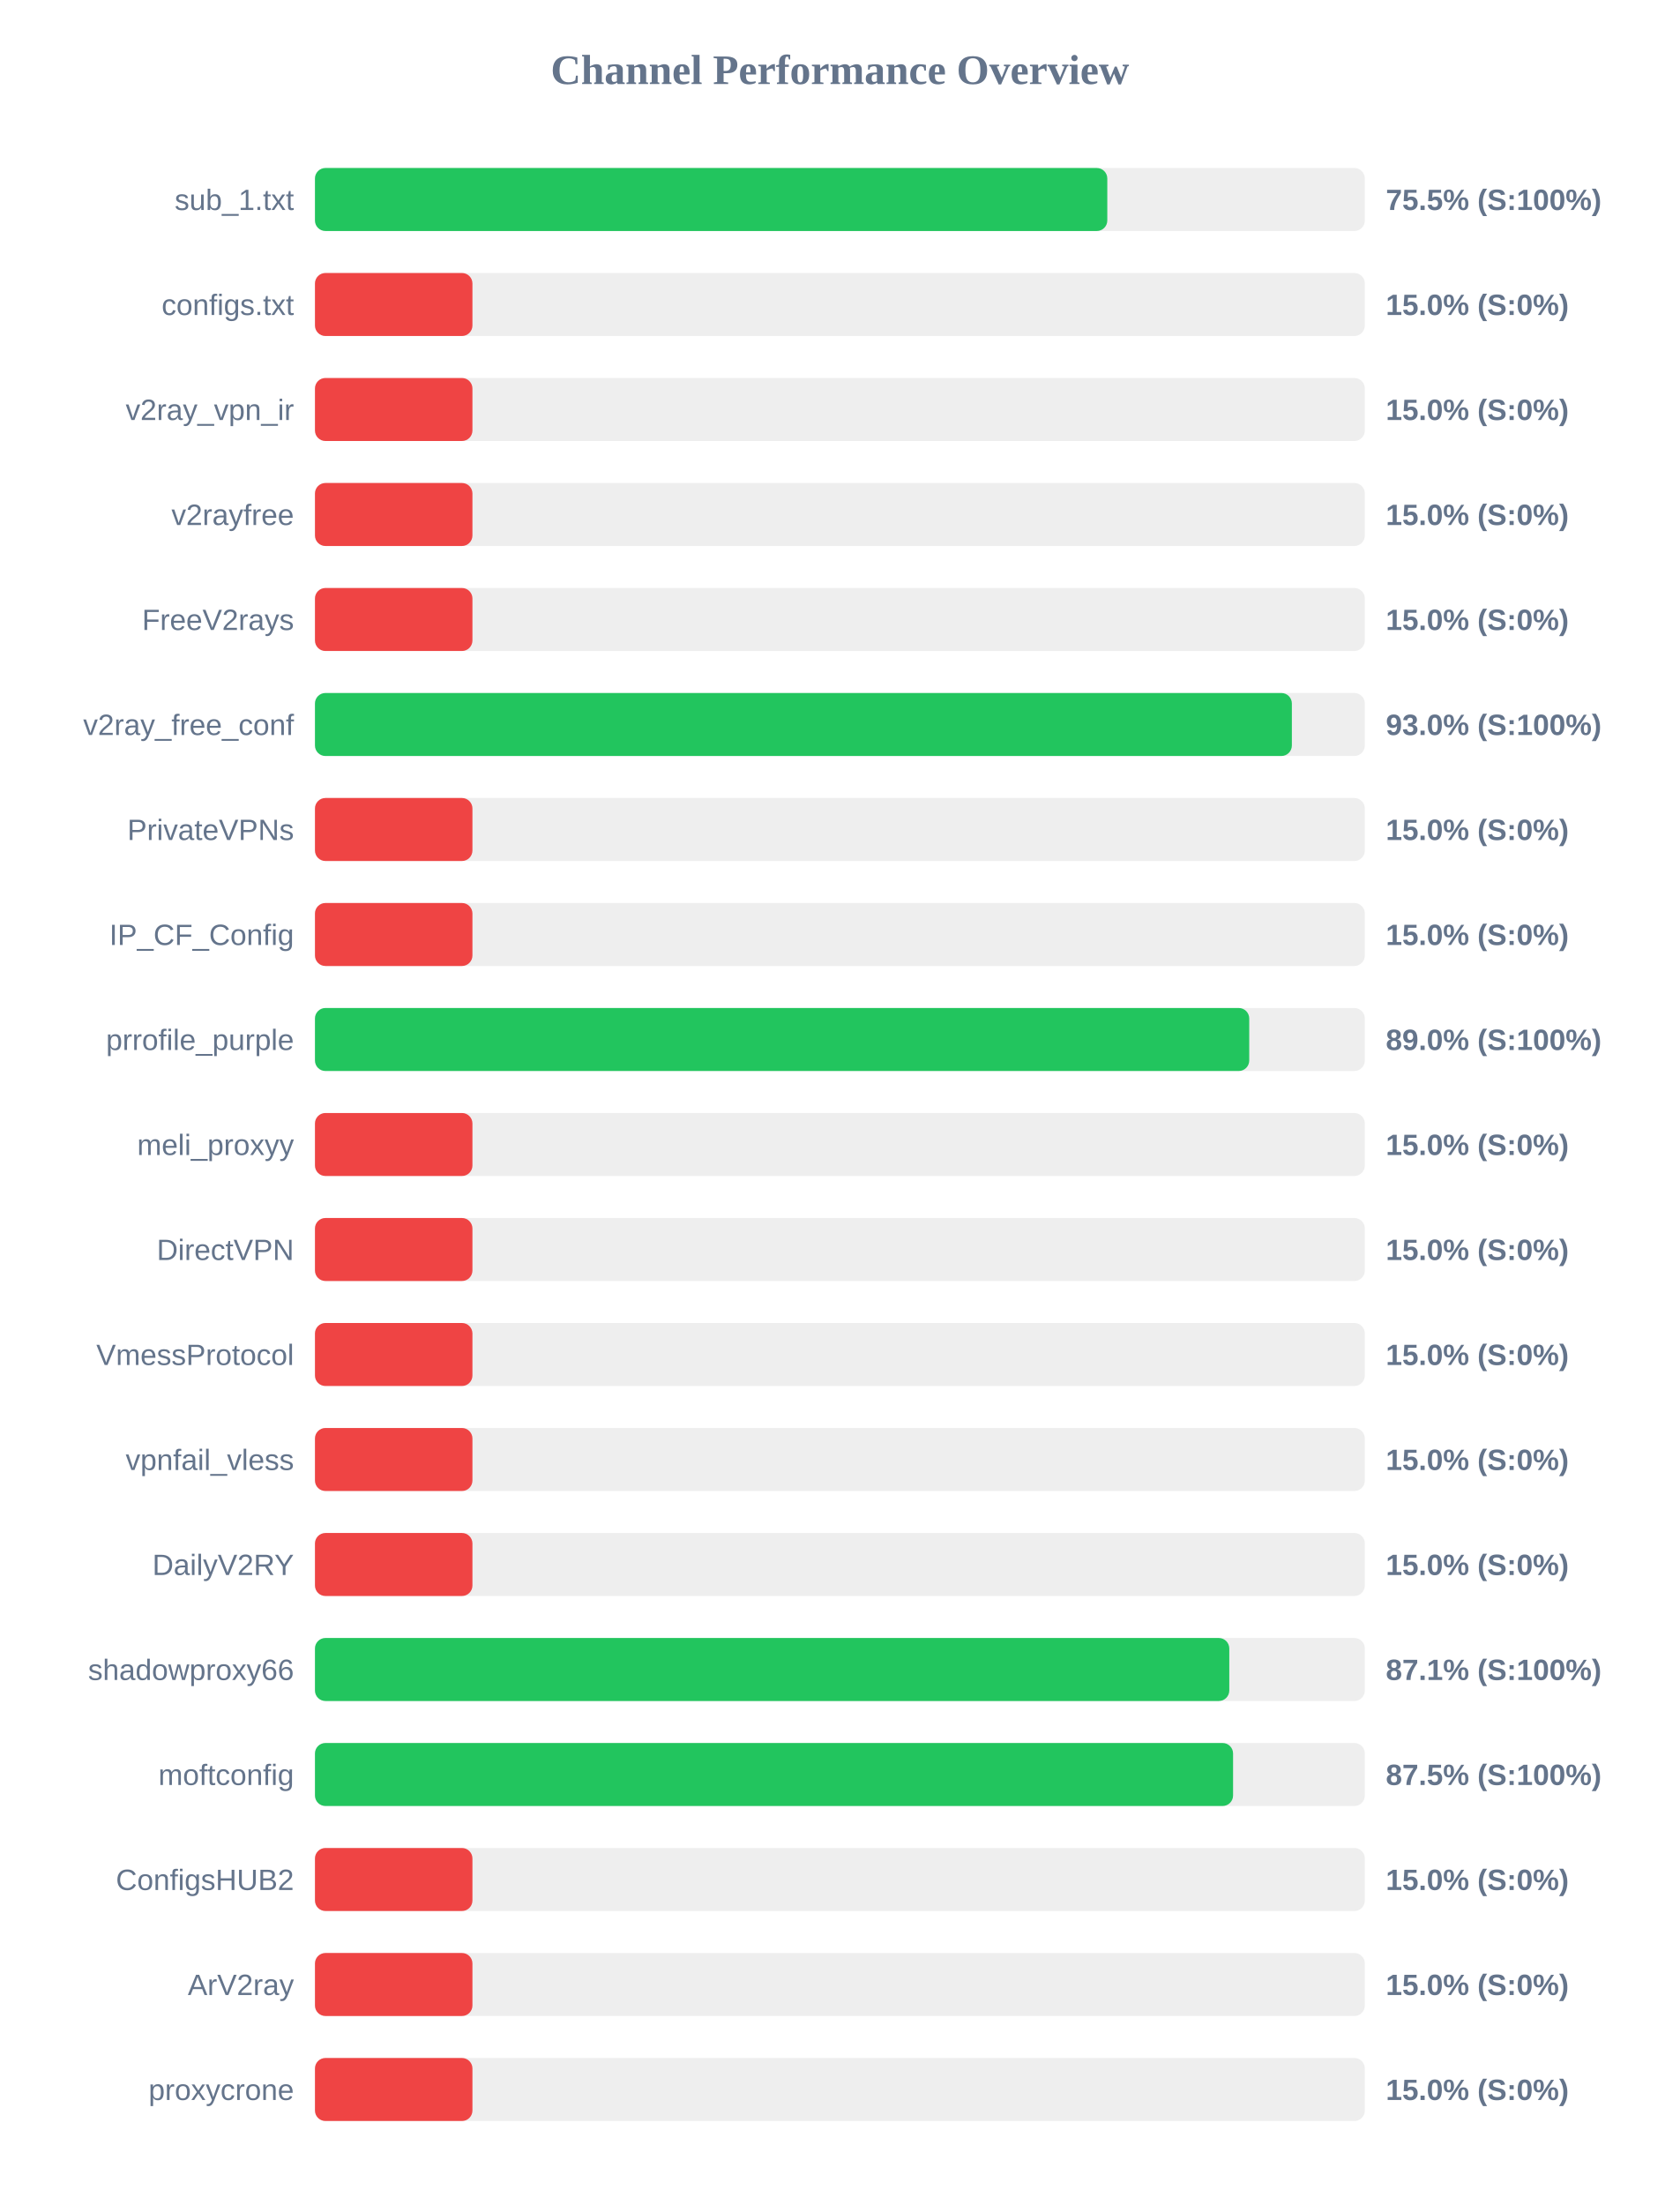
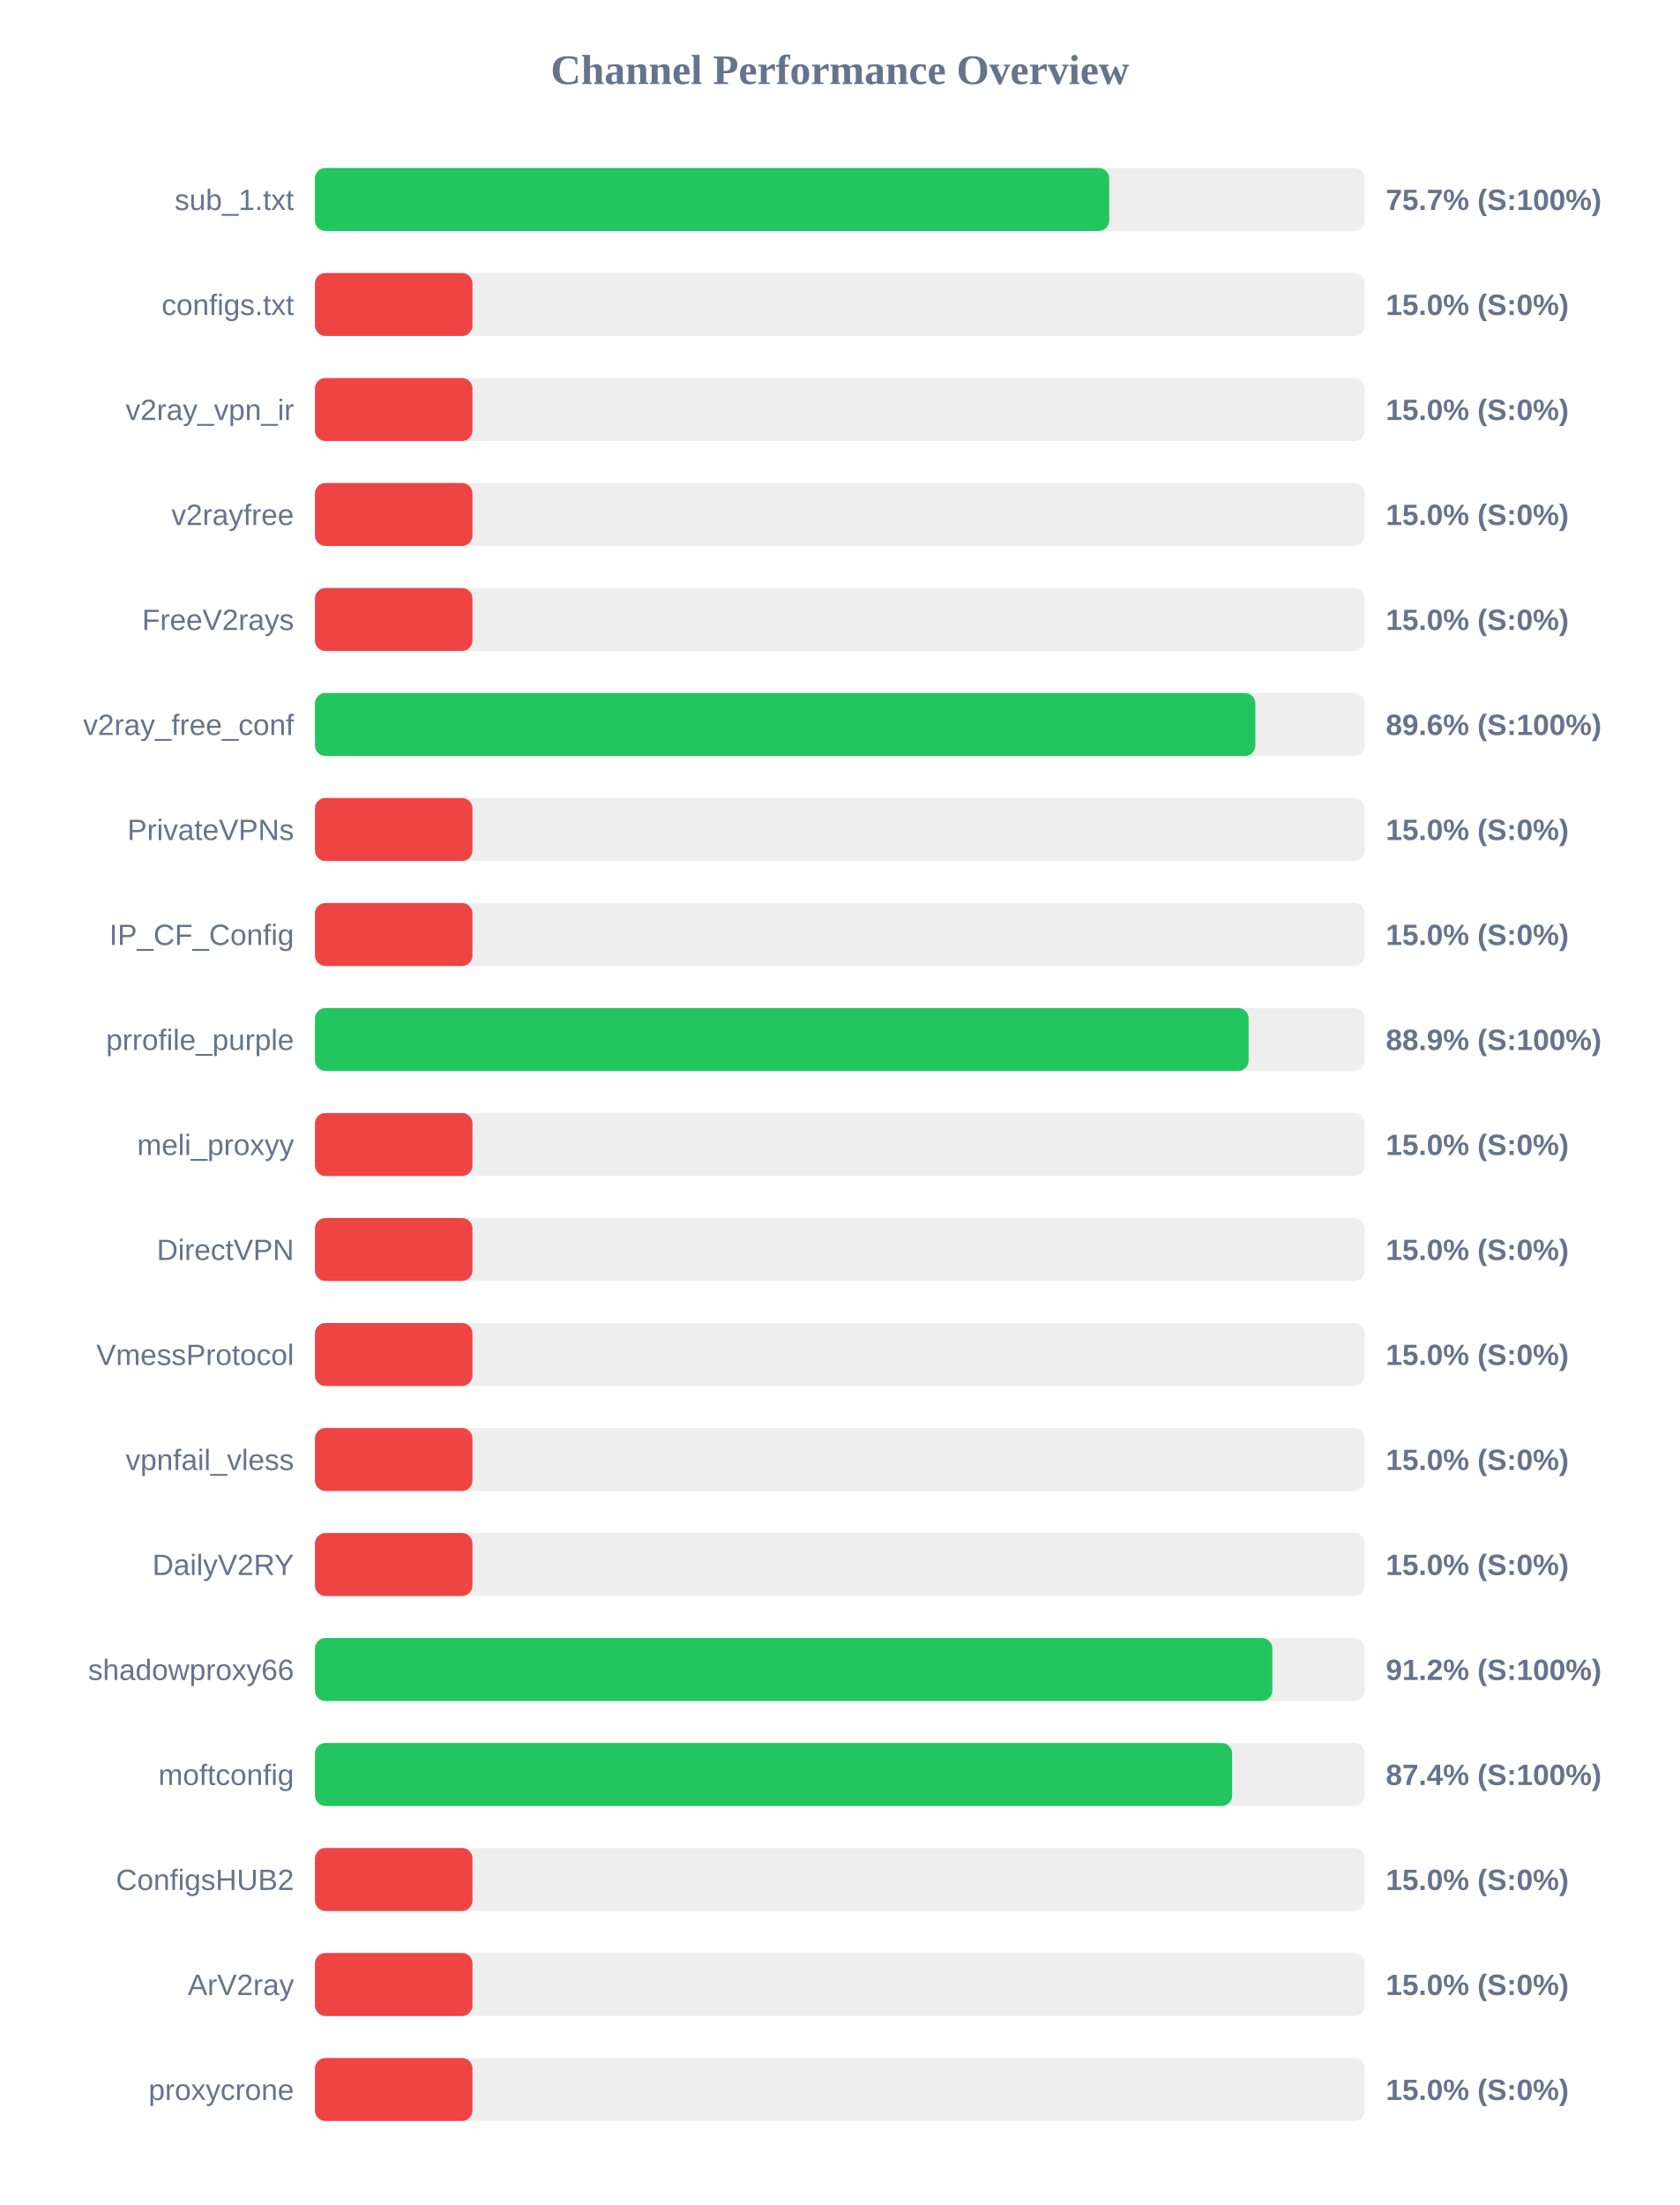
<svg xmlns="http://www.w3.org/2000/svg" width="800" height="1050" version="1.1">
  <style>
        .row { font: 14px Arial; fill: #64748b; }
        .score { font: bold 14px Arial; fill: #64748b; }
    </style>
  <text x="400" y="40" text-anchor="middle" font-size="20px" font-weight="bold" fill="#64748b">Channel Performance Overview</text>
  <rect x="150" y="80" width="500" height="30" fill="#eee" rx="5" />
-   <rect x="150" y="80" width="377.35" height="30" fill="#22c55e" rx="5" />
+   <rect x="150" y="80" width="378.25" height="30" fill="#22c55e" rx="5" />
  <text x="140" y="100" text-anchor="end" class="row">sub_1.txt</text>
-   <text x="660" y="100" text-anchor="start" class="score">75.5% (S:100%)</text>
+   <text x="660" y="100" text-anchor="start" class="score">75.7% (S:100%)</text>
  <rect x="150" y="130" width="500" height="30" fill="#eee" rx="5" />
  <rect x="150" y="130" width="75.0" height="30" fill="#ef4444" rx="5" />
  <text x="140" y="150" text-anchor="end" class="row">configs.txt</text>
  <text x="660" y="150" text-anchor="start" class="score">15.0% (S:0%)</text>
  <rect x="150" y="180" width="500" height="30" fill="#eee" rx="5" />
  <rect x="150" y="180" width="75.0" height="30" fill="#ef4444" rx="5" />
  <text x="140" y="200" text-anchor="end" class="row">v2ray_vpn_ir</text>
  <text x="660" y="200" text-anchor="start" class="score">15.0% (S:0%)</text>
  <rect x="150" y="230" width="500" height="30" fill="#eee" rx="5" />
  <rect x="150" y="230" width="75.0" height="30" fill="#ef4444" rx="5" />
  <text x="140" y="250" text-anchor="end" class="row">v2rayfree</text>
  <text x="660" y="250" text-anchor="start" class="score">15.0% (S:0%)</text>
  <rect x="150" y="280" width="500" height="30" fill="#eee" rx="5" />
  <rect x="150" y="280" width="75.0" height="30" fill="#ef4444" rx="5" />
  <text x="140" y="300" text-anchor="end" class="row">FreeV2rays</text>
  <text x="660" y="300" text-anchor="start" class="score">15.0% (S:0%)</text>
  <rect x="150" y="330" width="500" height="30" fill="#eee" rx="5" />
-   <rect x="150" y="330" width="465.25" height="30" fill="#22c55e" rx="5" />
+   <rect x="150" y="330" width="447.85" height="30" fill="#22c55e" rx="5" />
  <text x="140" y="350" text-anchor="end" class="row">v2ray_free_conf</text>
-   <text x="660" y="350" text-anchor="start" class="score">93.0% (S:100%)</text>
+   <text x="660" y="350" text-anchor="start" class="score">89.6% (S:100%)</text>
  <rect x="150" y="380" width="500" height="30" fill="#eee" rx="5" />
  <rect x="150" y="380" width="75.0" height="30" fill="#ef4444" rx="5" />
  <text x="140" y="400" text-anchor="end" class="row">PrivateVPNs</text>
  <text x="660" y="400" text-anchor="start" class="score">15.0% (S:0%)</text>
  <rect x="150" y="430" width="500" height="30" fill="#eee" rx="5" />
  <rect x="150" y="430" width="75.0" height="30" fill="#ef4444" rx="5" />
  <text x="140" y="450" text-anchor="end" class="row">IP_CF_Config</text>
  <text x="660" y="450" text-anchor="start" class="score">15.0% (S:0%)</text>
  <rect x="150" y="480" width="500" height="30" fill="#eee" rx="5" />
-   <rect x="150" y="480" width="444.95" height="30" fill="#22c55e" rx="5" />
+   <rect x="150" y="480" width="444.65" height="30" fill="#22c55e" rx="5" />
  <text x="140" y="500" text-anchor="end" class="row">prrofile_purple</text>
-   <text x="660" y="500" text-anchor="start" class="score">89.0% (S:100%)</text>
+   <text x="660" y="500" text-anchor="start" class="score">88.9% (S:100%)</text>
  <rect x="150" y="530" width="500" height="30" fill="#eee" rx="5" />
  <rect x="150" y="530" width="75.0" height="30" fill="#ef4444" rx="5" />
  <text x="140" y="550" text-anchor="end" class="row">meli_proxyy</text>
  <text x="660" y="550" text-anchor="start" class="score">15.0% (S:0%)</text>
  <rect x="150" y="580" width="500" height="30" fill="#eee" rx="5" />
  <rect x="150" y="580" width="75.0" height="30" fill="#ef4444" rx="5" />
  <text x="140" y="600" text-anchor="end" class="row">DirectVPN</text>
  <text x="660" y="600" text-anchor="start" class="score">15.0% (S:0%)</text>
  <rect x="150" y="630" width="500" height="30" fill="#eee" rx="5" />
  <rect x="150" y="630" width="75.0" height="30" fill="#ef4444" rx="5" />
  <text x="140" y="650" text-anchor="end" class="row">VmessProtocol</text>
  <text x="660" y="650" text-anchor="start" class="score">15.0% (S:0%)</text>
  <rect x="150" y="680" width="500" height="30" fill="#eee" rx="5" />
  <rect x="150" y="680" width="75.0" height="30" fill="#ef4444" rx="5" />
  <text x="140" y="700" text-anchor="end" class="row">vpnfail_vless</text>
  <text x="660" y="700" text-anchor="start" class="score">15.0% (S:0%)</text>
  <rect x="150" y="730" width="500" height="30" fill="#eee" rx="5" />
  <rect x="150" y="730" width="75.0" height="30" fill="#ef4444" rx="5" />
  <text x="140" y="750" text-anchor="end" class="row">DailyV2RY</text>
  <text x="660" y="750" text-anchor="start" class="score">15.0% (S:0%)</text>
  <rect x="150" y="780" width="500" height="30" fill="#eee" rx="5" />
-   <rect x="150" y="780" width="435.45" height="30" fill="#22c55e" rx="5" />
+   <rect x="150" y="780" width="455.95" height="30" fill="#22c55e" rx="5" />
  <text x="140" y="800" text-anchor="end" class="row">shadowproxy66</text>
-   <text x="660" y="800" text-anchor="start" class="score">87.1% (S:100%)</text>
+   <text x="660" y="800" text-anchor="start" class="score">91.2% (S:100%)</text>
  <rect x="150" y="830" width="500" height="30" fill="#eee" rx="5" />
-   <rect x="150" y="830" width="437.25" height="30" fill="#22c55e" rx="5" />
+   <rect x="150" y="830" width="436.8" height="30" fill="#22c55e" rx="5" />
  <text x="140" y="850" text-anchor="end" class="row">moftconfig</text>
-   <text x="660" y="850" text-anchor="start" class="score">87.5% (S:100%)</text>
+   <text x="660" y="850" text-anchor="start" class="score">87.4% (S:100%)</text>
  <rect x="150" y="880" width="500" height="30" fill="#eee" rx="5" />
  <rect x="150" y="880" width="75.0" height="30" fill="#ef4444" rx="5" />
  <text x="140" y="900" text-anchor="end" class="row">ConfigsHUB2</text>
  <text x="660" y="900" text-anchor="start" class="score">15.0% (S:0%)</text>
  <rect x="150" y="930" width="500" height="30" fill="#eee" rx="5" />
  <rect x="150" y="930" width="75.0" height="30" fill="#ef4444" rx="5" />
  <text x="140" y="950" text-anchor="end" class="row">ArV2ray</text>
  <text x="660" y="950" text-anchor="start" class="score">15.0% (S:0%)</text>
  <rect x="150" y="980" width="500" height="30" fill="#eee" rx="5" />
  <rect x="150" y="980" width="75.0" height="30" fill="#ef4444" rx="5" />
  <text x="140" y="1000" text-anchor="end" class="row">proxycrone</text>
  <text x="660" y="1000" text-anchor="start" class="score">15.0% (S:0%)</text>
</svg>
